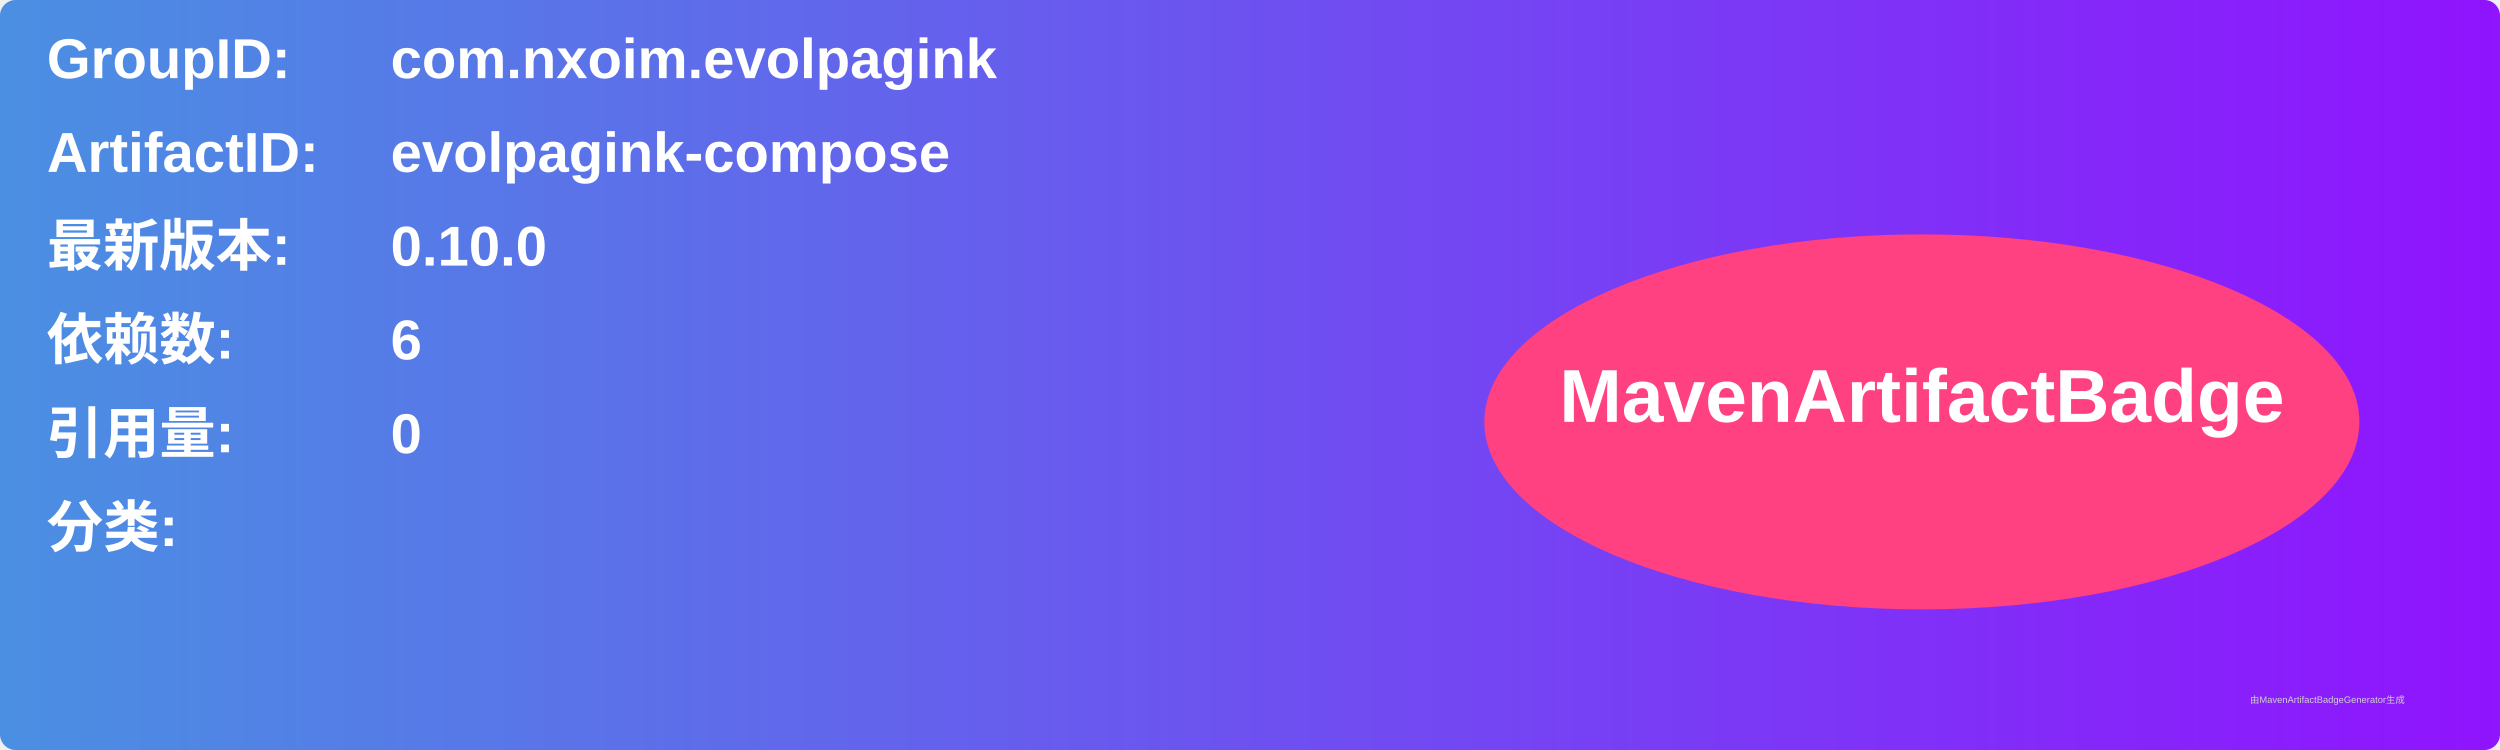
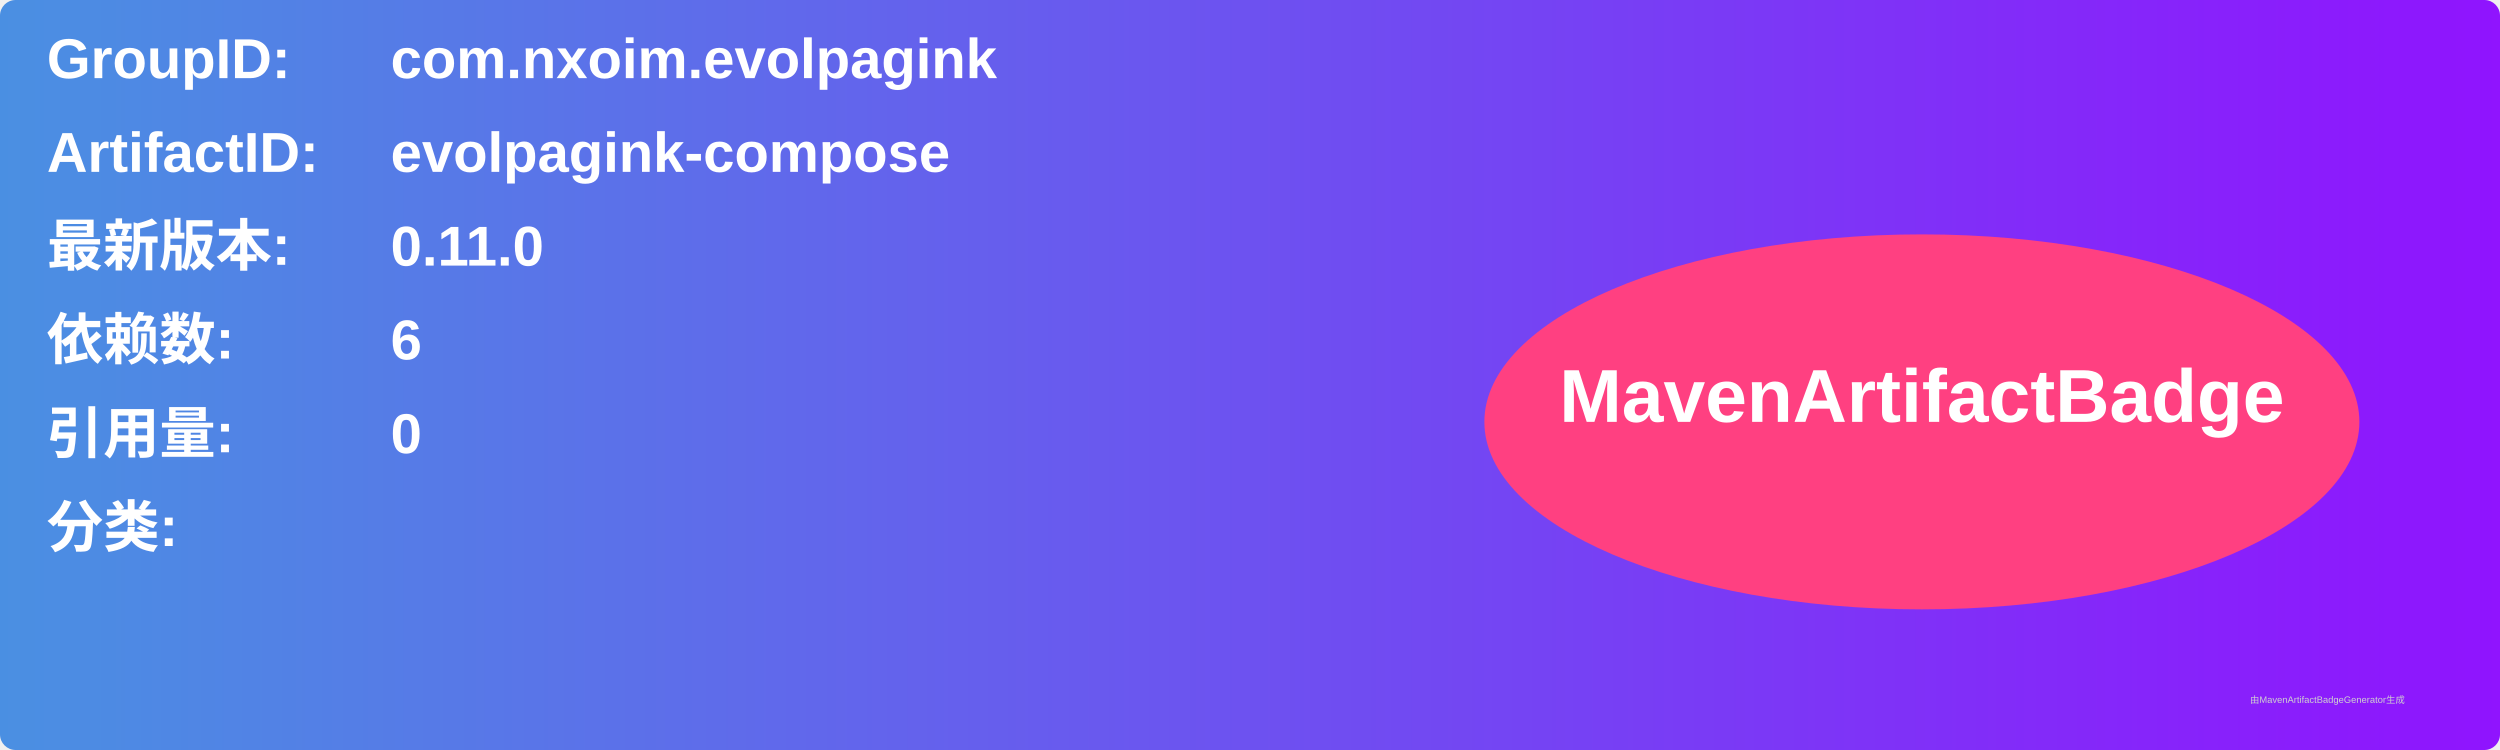
<svg xmlns="http://www.w3.org/2000/svg" width="800" height="240" viewBox="0 0 800 240">
  <linearGradient id="grad" x1="0%" y1="0%" x2="100%" y2="0%">
    <stop offset="0%" stop-color="#4a90e2" />
    <stop offset="100%" stop-color="#9013fe" />
  </linearGradient>
  <rect width="100%" height="100%" rx="5" ry="5" fill="url(#grad)" />
  <g transform="translate(15, 15)">
    <text x="0" y="10" font-family="Arial" font-size="18" fill="white" font-weight="bold" width="260">GroupID:</text>
    <text x="110" y="10" font-family="Arial" font-size="18" fill="white" font-weight="bold" width="460">com.nxoim.evolpagink</text>
    <text x="0" y="40" font-family="Arial" font-size="18" fill="white" font-weight="bold" width="260">ArtifactID:</text>
    <text x="110" y="40" font-family="Arial" font-size="18" fill="white" font-weight="bold" width="460">evolpagink-compose</text>
    <text x="0" y="70" font-family="Arial" font-size="18" fill="white" font-weight="bold">最新版本:</text>
    <text x="110" y="70" font-family="Arial" font-size="18" fill="white" font-weight="bold">
-       <tspan font-weight="bold">0.10.0</tspan>
+       <tspan font-weight="bold">0.11.0</tspan>
    </text>
    <text x="0" y="100" font-family="Arial" font-size="18" fill="white" font-weight="bold">依赖数: </text>
    <text x="110" y="100" font-family="Arial" font-size="18" fill="white">
      <tspan font-weight="bold">6</tspan>
    </text>
    <text x="0" y="130" font-family="Arial" font-size="18" fill="white" font-weight="bold">引用量: </text>
    <text x="110" y="130" font-family="Arial" font-size="18" fill="white">
      <tspan font-weight="bold">0</tspan>
    </text>
    <text x="0" y="160" font-family="Arial" font-size="18" fill="white" font-weight="bold">分类:</text>
    <text x="10" y="190" font-family="Arial" font-size="10" fill="white">
      <tspan font-weight="bold" />
    </text>
    <ellipse cx="600" cy="120" rx="140" ry="60" fill="#ff4081" />
    <text x="600" y="120" text-anchor="middle" font-family="Arial" font-size="24" fill="white" font-weight="bold">MavenArtifactBadge</text>
  </g>
  <text x="720" y="225" font-family="Arial" font-size="3" fill="#d0d0d0">由MavenArtifactBadgeGenerator生成</text>
</svg>
